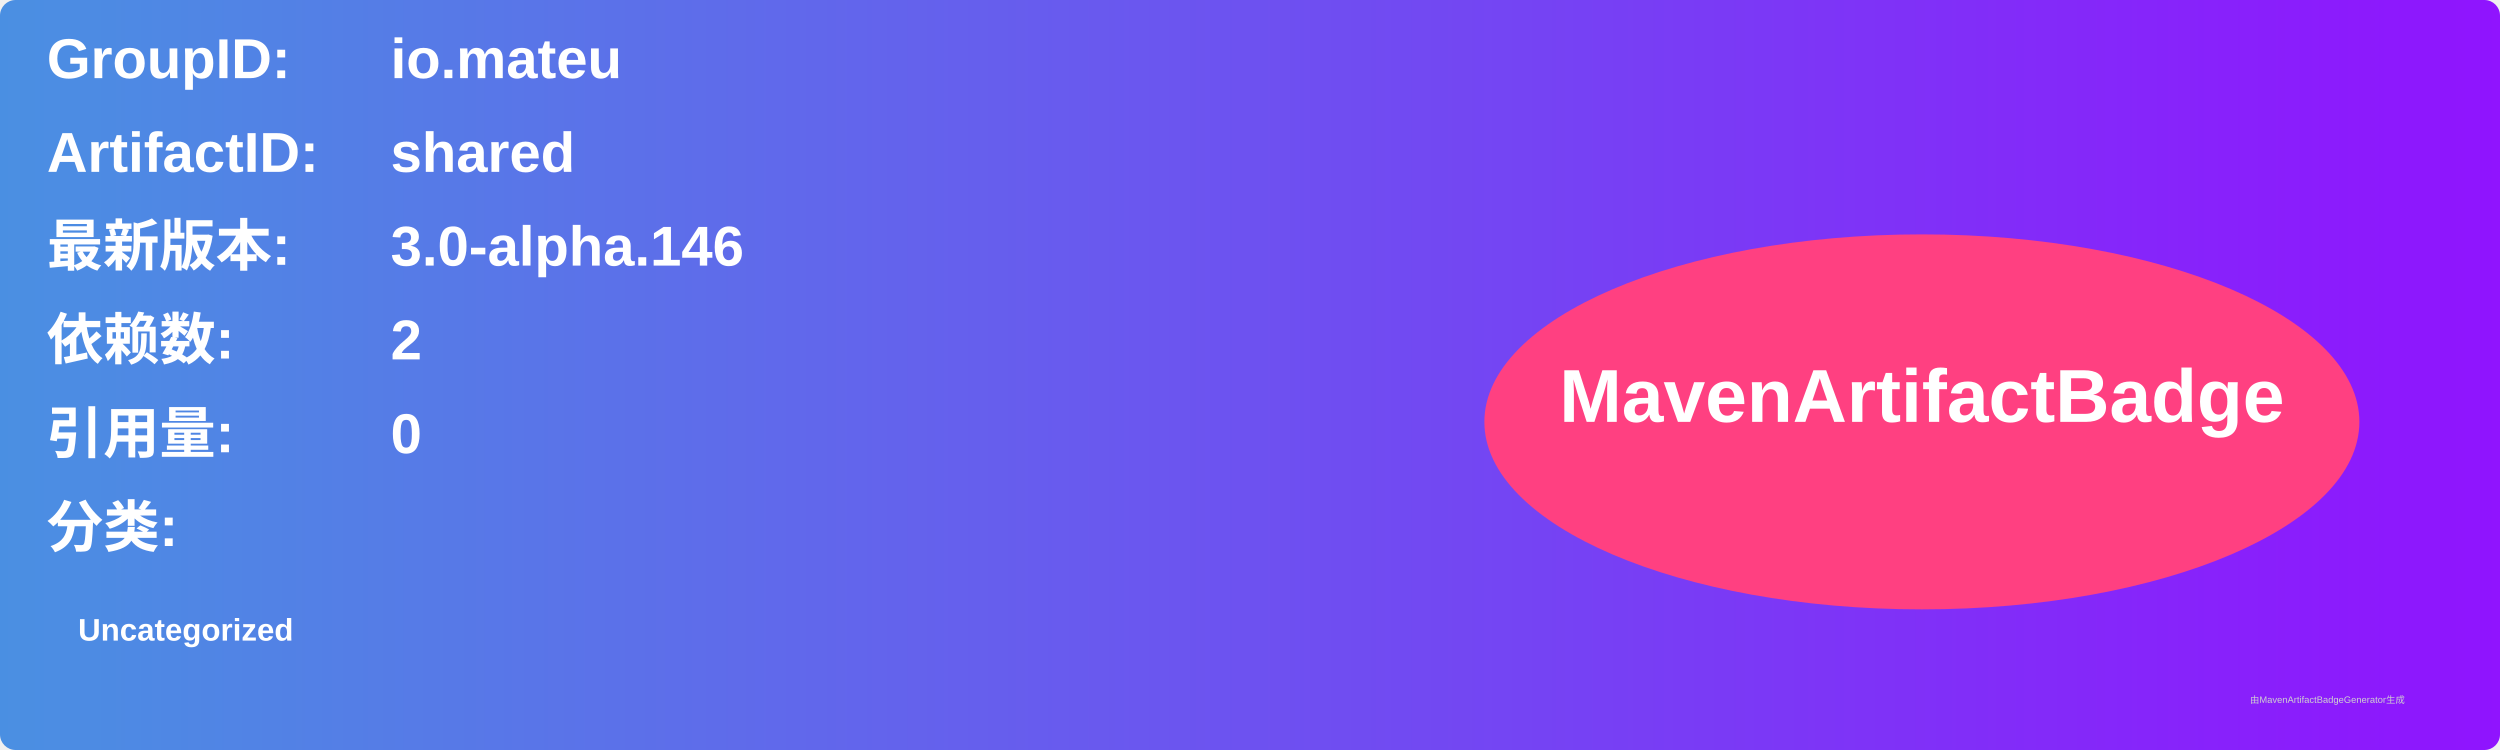
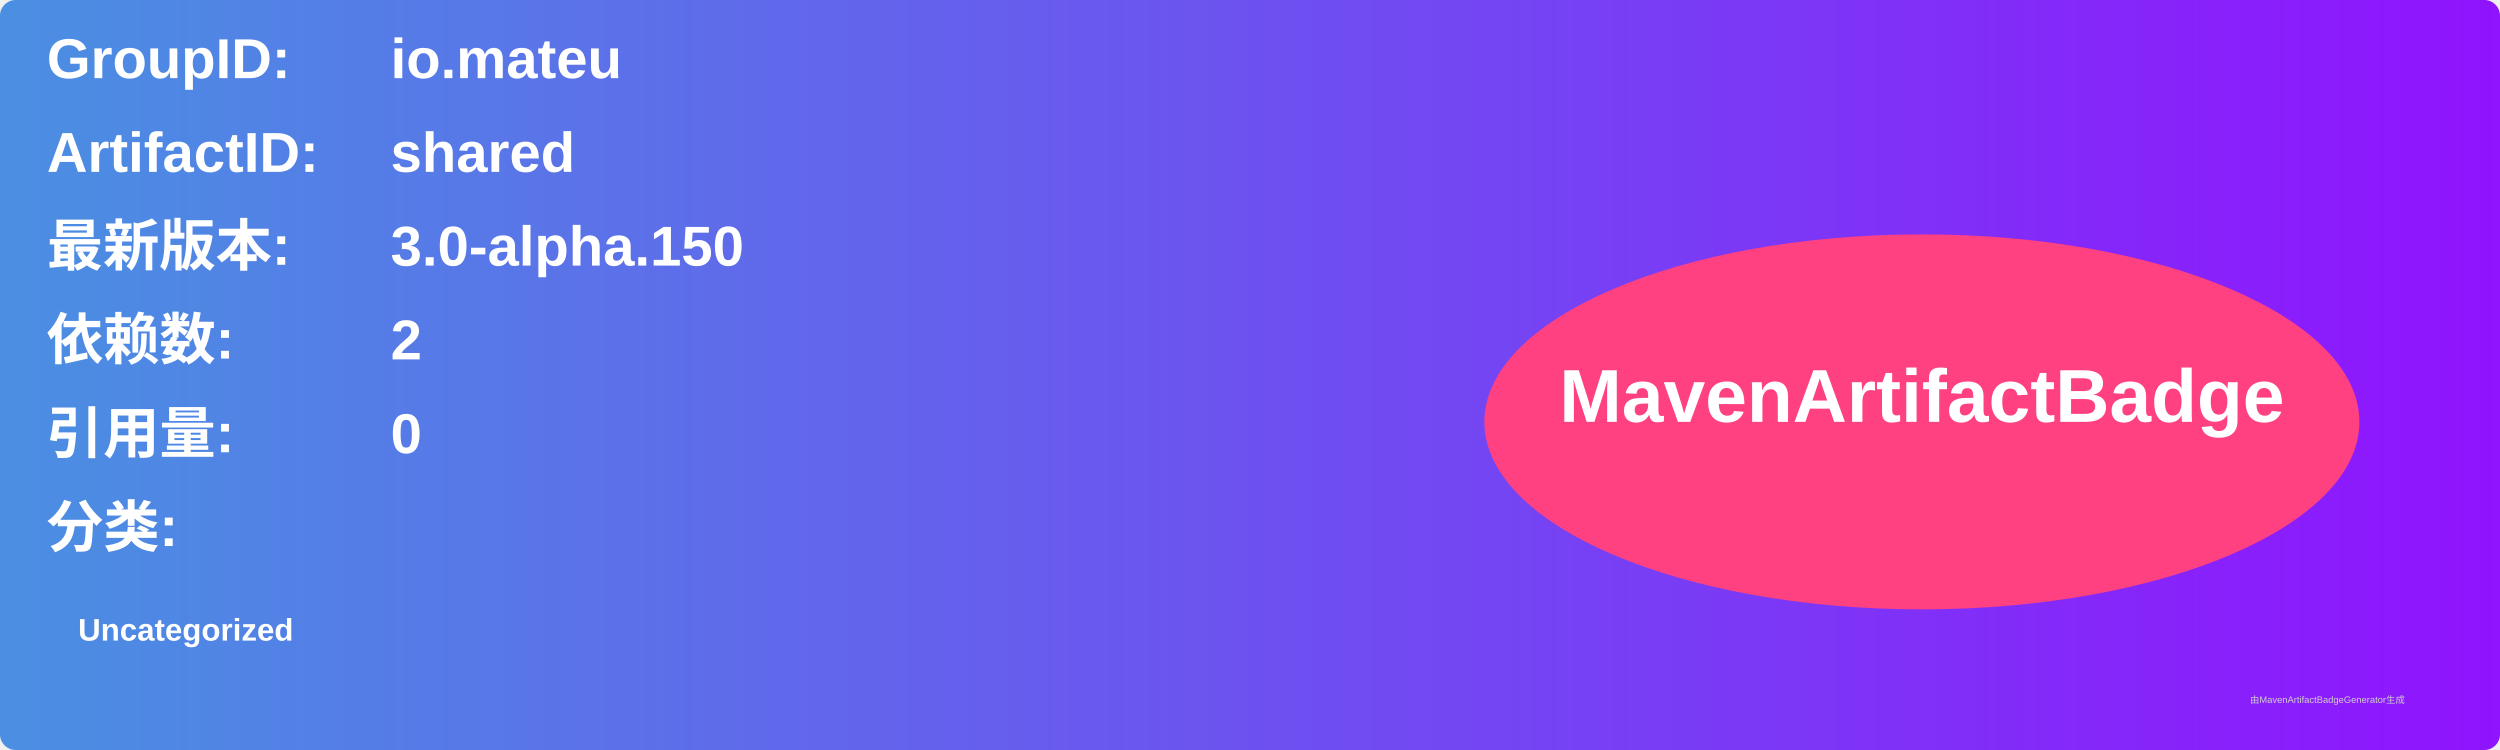
<svg xmlns="http://www.w3.org/2000/svg" width="800" height="240" viewBox="0 0 800 240">
  <linearGradient id="grad" x1="0%" y1="0%" x2="100%" y2="0%">
    <stop offset="0%" stop-color="#4a90e2" />
    <stop offset="100%" stop-color="#9013fe" />
  </linearGradient>
  <rect width="100%" height="100%" rx="5" ry="5" fill="url(#grad)" />
  <g transform="translate(15, 15)">
    <text x="0" y="10" font-family="Arial" font-size="18" fill="white" font-weight="bold" width="260">GroupID:</text>
    <text x="110" y="10" font-family="Arial" font-size="18" fill="white" font-weight="bold" width="460">io.mateu</text>
    <text x="0" y="40" font-family="Arial" font-size="18" fill="white" font-weight="bold" width="260">ArtifactID:</text>
    <text x="110" y="40" font-family="Arial" font-size="18" fill="white" font-weight="bold" width="460">shared</text>
    <text x="0" y="70" font-family="Arial" font-size="18" fill="white" font-weight="bold">最新版本:</text>
    <text x="110" y="70" font-family="Arial" font-size="18" fill="white" font-weight="bold">
-       <tspan font-weight="bold">3.0-alpha.146</tspan>
+       <tspan font-weight="bold">3.0-alpha.150</tspan>
    </text>
    <text x="0" y="100" font-family="Arial" font-size="18" fill="white" font-weight="bold">依赖数: </text>
    <text x="110" y="100" font-family="Arial" font-size="18" fill="white">
      <tspan font-weight="bold">2</tspan>
    </text>
    <text x="0" y="130" font-family="Arial" font-size="18" fill="white" font-weight="bold">引用量: </text>
    <text x="110" y="130" font-family="Arial" font-size="18" fill="white">
      <tspan font-weight="bold">0</tspan>
    </text>
    <text x="0" y="160" font-family="Arial" font-size="18" fill="white" font-weight="bold">分类:</text>
    <text x="10" y="190" font-family="Arial" font-size="10" fill="white">
      <tspan font-weight="bold">Uncategorized</tspan>
    </text>
    <ellipse cx="600" cy="120" rx="140" ry="60" fill="#ff4081" />
    <text x="600" y="120" text-anchor="middle" font-family="Arial" font-size="24" fill="white" font-weight="bold">MavenArtifactBadge</text>
  </g>
  <text x="720" y="225" font-family="Arial" font-size="3" fill="#d0d0d0">由MavenArtifactBadgeGenerator生成</text>
</svg>
